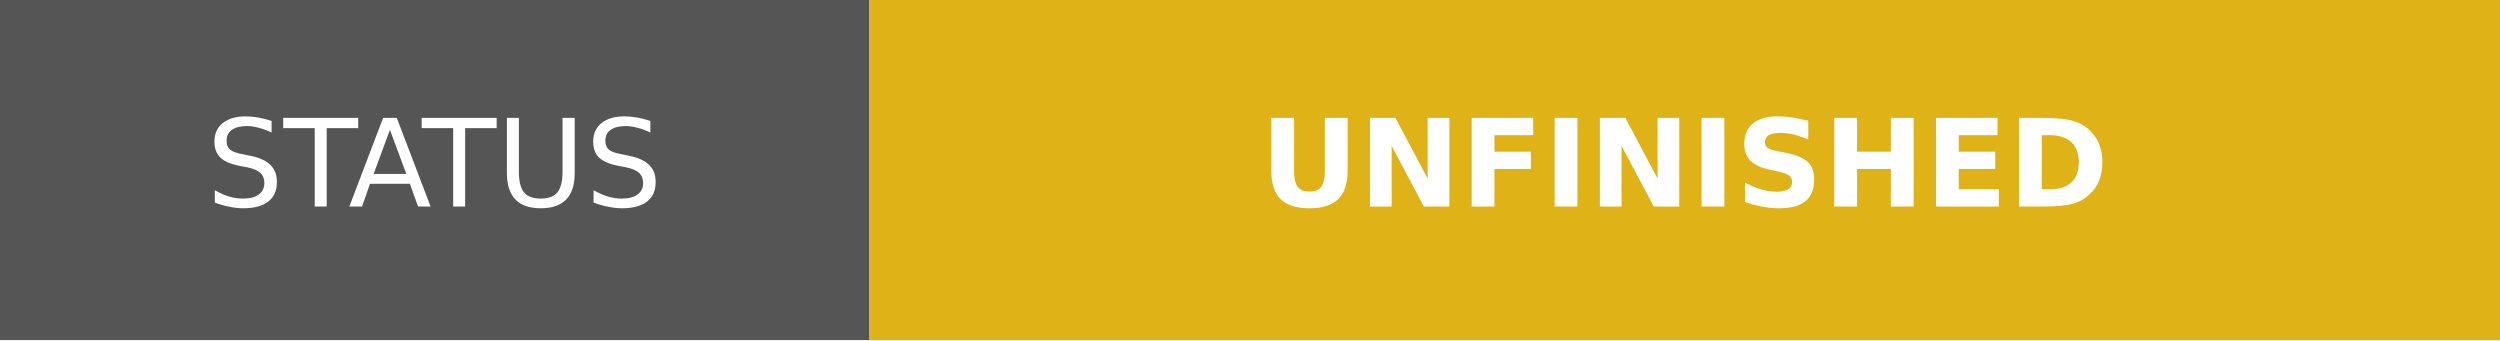
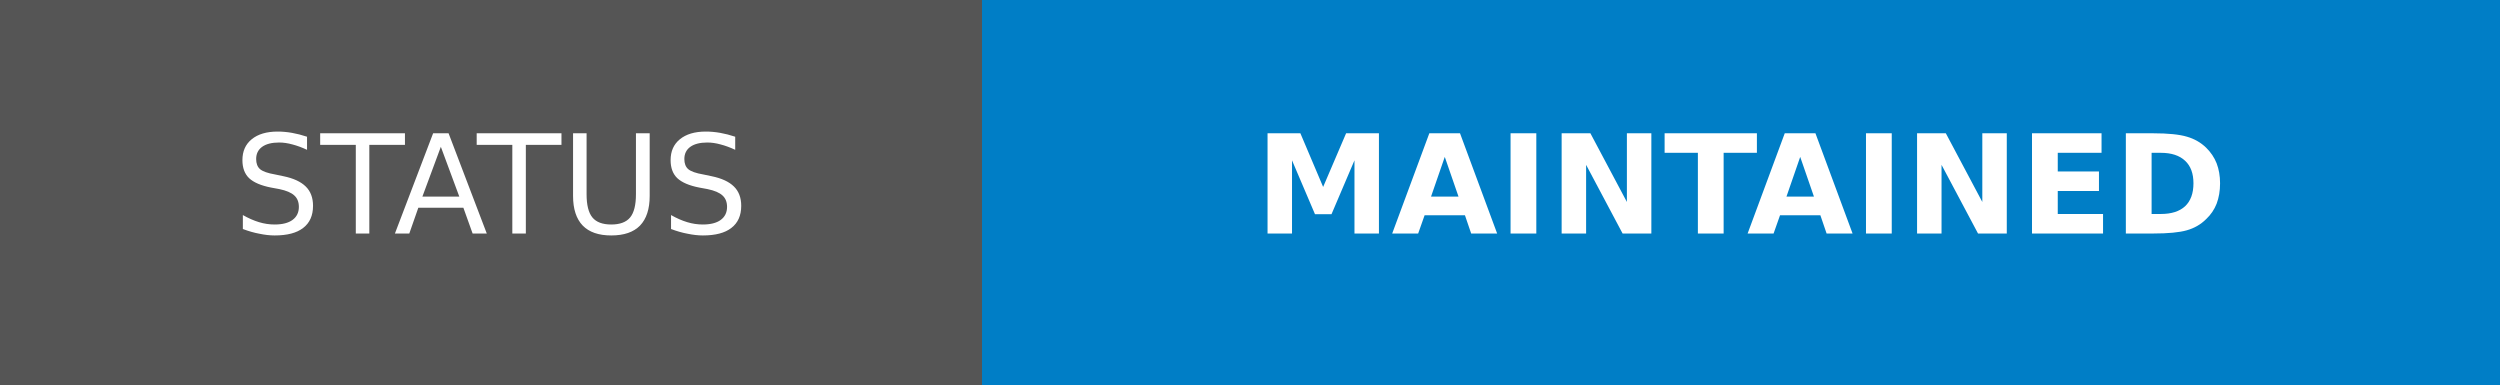
- <svg xmlns="http://www.w3.org/2000/svg" width="205.75" height="28" role="img" aria-labelledby="svg-title">
+ <svg xmlns="http://www.w3.org/2000/svg" width="182" height="28" role="img" aria-labelledby="svg-title">
  <g shape-rendering="crispEdges">
    <rect width="71.5" height="28" fill="#555" />
-     <rect x="71.5" width="134.25" height="28" fill="#dfb317" />
+     <rect x="71.5" width="110.5" height="28" fill="#007ec6" />
  </g>
  <g fill="#fff" text-anchor="middle" font-family="Verdana,Geneva,DejaVu Sans,sans-serif" font-size="10">
    <text x="35.75" y="17" textLength="47.5" lengthAdjust="spacing">STATUS</text>
-     <text x="138.625" y="17" textLength="110.25" lengthAdjust="spacing" font-weight="bold">UNFINISHED</text>
+     <text x="126.75" y="17" textLength="86.5" lengthAdjust="spacing" font-weight="bold">MAINTAINED</text>
  </g>
</svg>
